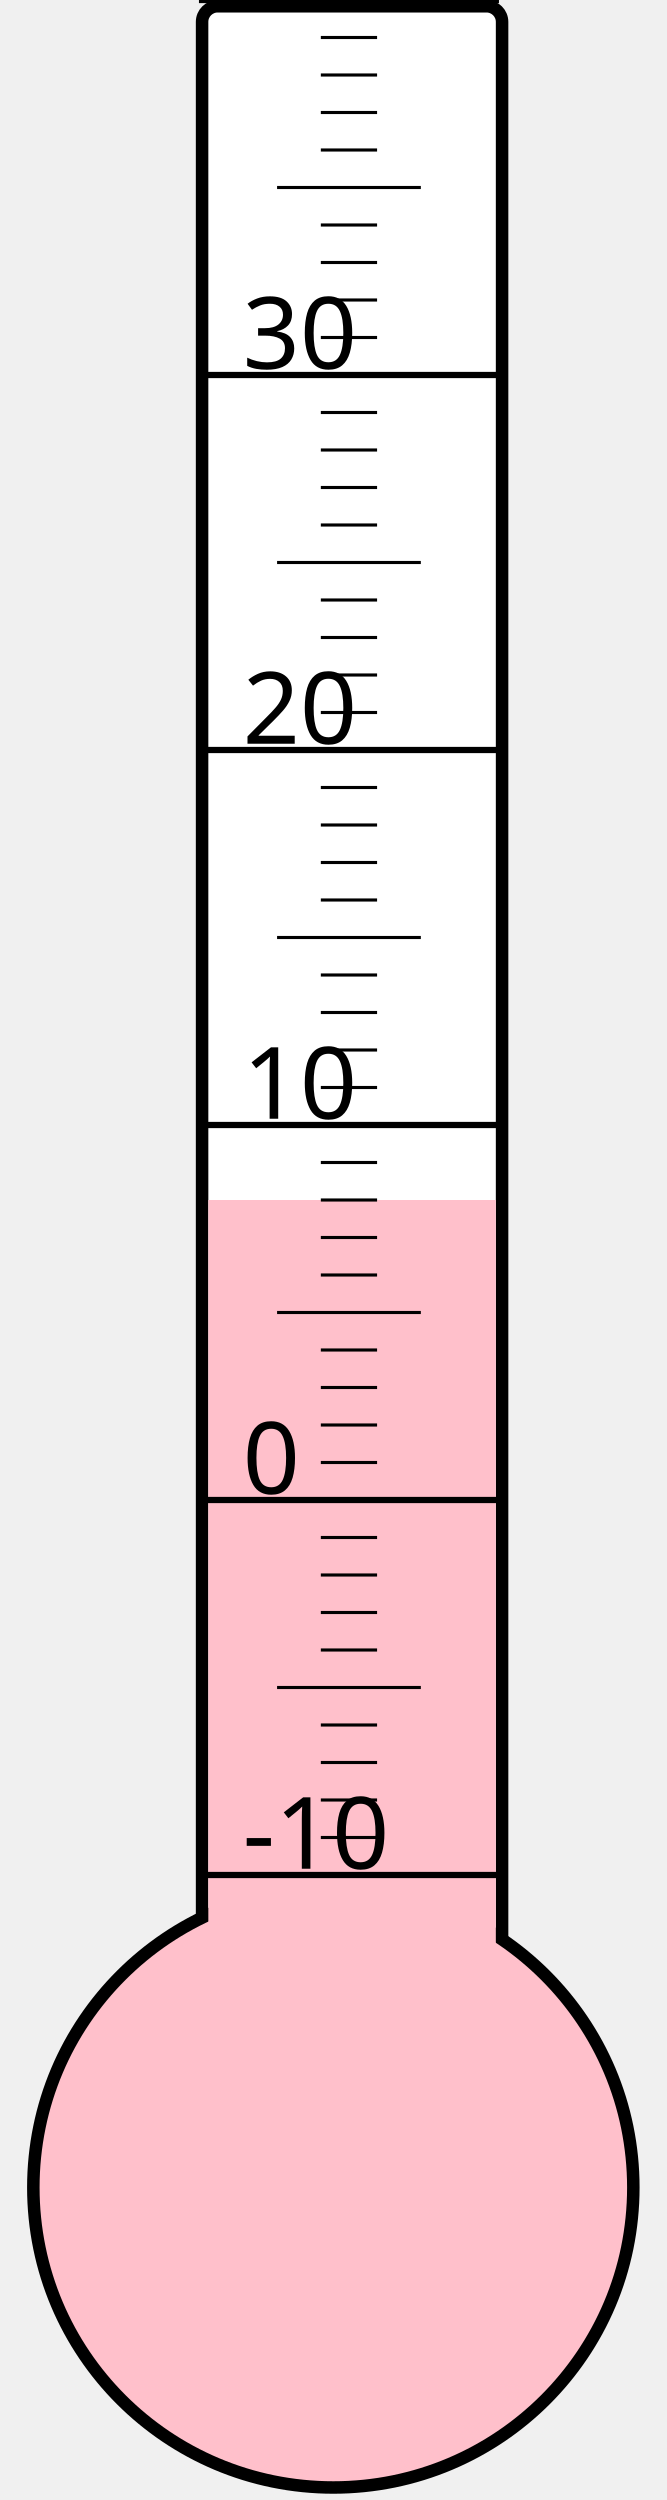
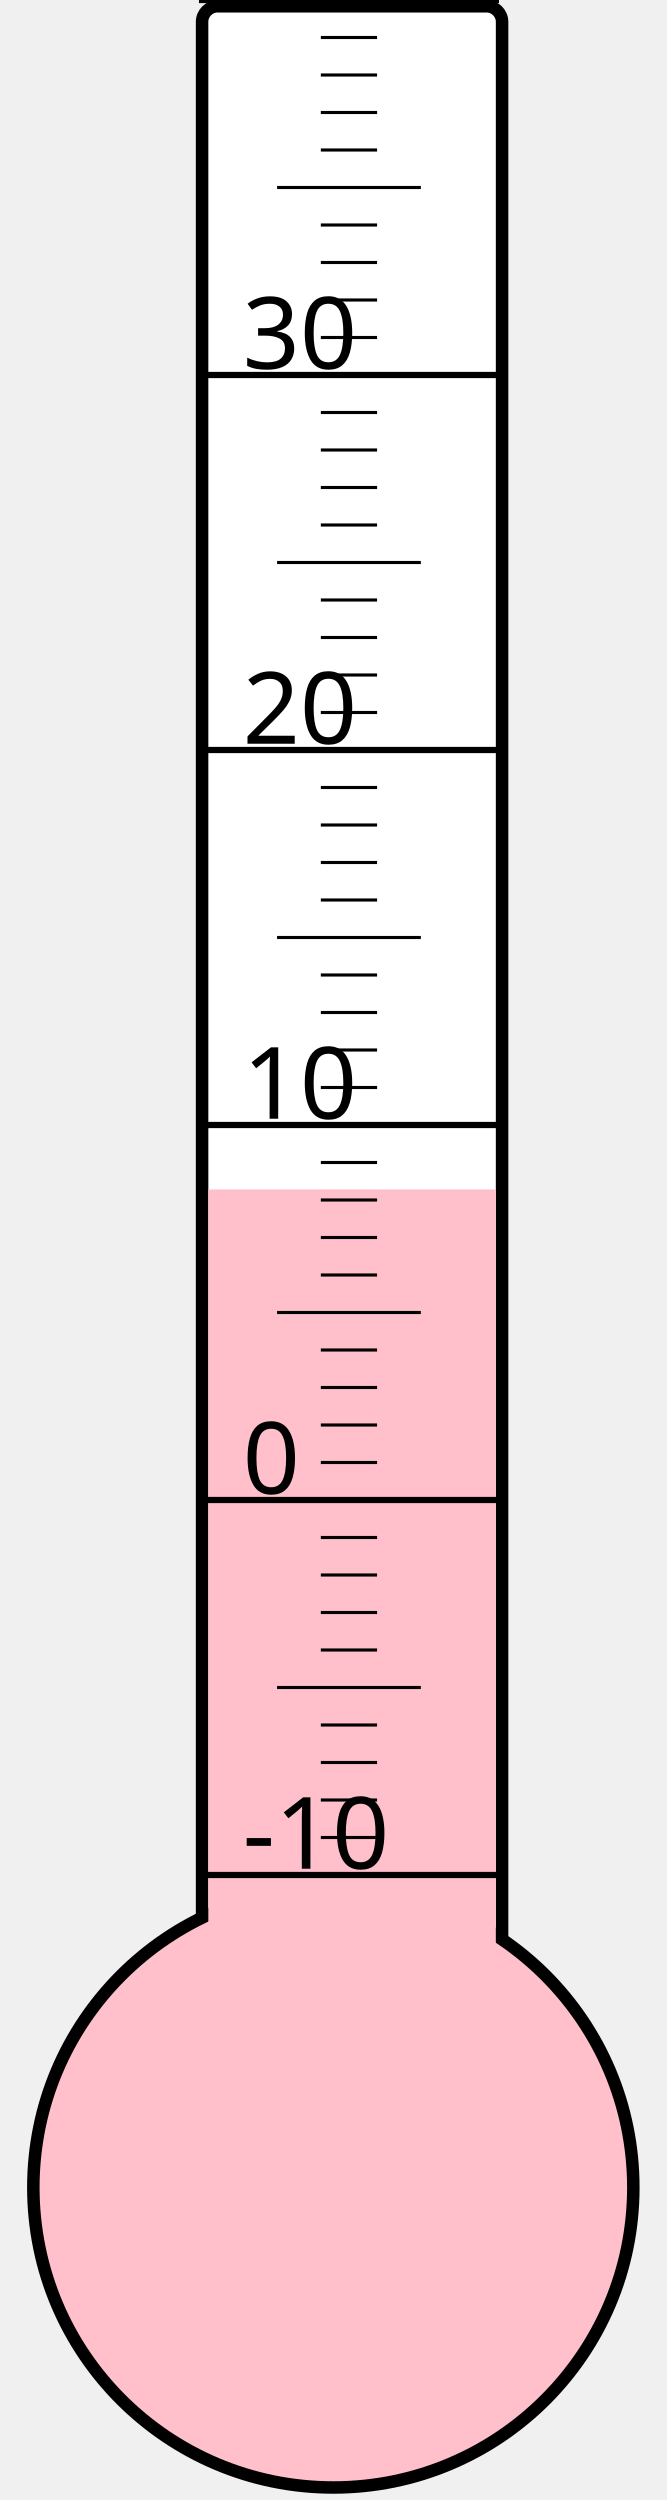
<svg xmlns="http://www.w3.org/2000/svg" width="40px" height="150px" viewBox="0 0 200 800">
  <rect width="200" height="800" x="0" y="0" style="fill: #ffffeb; fill-opacity: 0;" />
  <rect width="96" height="680" x="58" y="2" rx="5" ry="5" style="fill: white; fill-opacity: 1; stroke: black; stroke-width: 4;" />
  <circle cx="100" cy="700" r="96" style="fill: pink; stroke: black; stroke-width: 4;" />
-   <rect width="92" height="316.0" x="60" y="384.0" style="fill: pink; fill-opacity: 1; stroke-width: 0;" />
+   <rect width="92" height="319.375" x="60" y="380.625" style="fill: pink; fill-opacity: 1; stroke-width: 0;" />
  <text x="71" y="598" style="font-family: sans-serif; font-size: 24pt;">-10</text>
  <text x="71" y="478" style="font-family: sans-serif; font-size: 24pt;">0</text>
  <text x="71" y="358" style="font-family: sans-serif; font-size: 24pt;">10</text>
  <text x="71" y="238" style="font-family: sans-serif; font-size: 24pt;">20</text>
  <text x="71" y="118" style="font-family: sans-serif; font-size: 24pt;">30</text>
  <g style="stroke: black;">
    <line x1="57" y1="600" x2="153" y2="600" style="stroke-width: 2;" />
    <line x1="96" y1="588" x2="114" y2="588" style="stroke-width: 1;" />
    <line x1="96" y1="576" x2="114" y2="576" style="stroke-width: 1;" />
    <line x1="96" y1="564" x2="114" y2="564" style="stroke-width: 1;" />
    <line x1="96" y1="552" x2="114" y2="552" style="stroke-width: 1;" />
    <line x1="82" y1="540" x2="128" y2="540" style="stroke-width: 1;" />
    <line x1="96" y1="528" x2="114" y2="528" style="stroke-width: 1;" />
    <line x1="96" y1="516" x2="114" y2="516" style="stroke-width: 1;" />
    <line x1="96" y1="504" x2="114" y2="504" style="stroke-width: 1;" />
    <line x1="96" y1="492" x2="114" y2="492" style="stroke-width: 1;" />
    <line x1="57" y1="480" x2="153" y2="480" style="stroke-width: 2;" />
    <line x1="96" y1="468" x2="114" y2="468" style="stroke-width: 1;" />
    <line x1="96" y1="456" x2="114" y2="456" style="stroke-width: 1;" />
    <line x1="96" y1="444" x2="114" y2="444" style="stroke-width: 1;" />
    <line x1="96" y1="432" x2="114" y2="432" style="stroke-width: 1;" />
    <line x1="82" y1="420" x2="128" y2="420" style="stroke-width: 1;" />
    <line x1="96" y1="408" x2="114" y2="408" style="stroke-width: 1;" />
    <line x1="96" y1="396" x2="114" y2="396" style="stroke-width: 1;" />
    <line x1="96" y1="384" x2="114" y2="384" style="stroke-width: 1;" />
    <line x1="96" y1="372" x2="114" y2="372" style="stroke-width: 1;" />
    <line x1="57" y1="360" x2="153" y2="360" style="stroke-width: 2;" />
    <line x1="96" y1="348" x2="114" y2="348" style="stroke-width: 1;" />
    <line x1="96" y1="336" x2="114" y2="336" style="stroke-width: 1;" />
    <line x1="96" y1="324" x2="114" y2="324" style="stroke-width: 1;" />
    <line x1="96" y1="312" x2="114" y2="312" style="stroke-width: 1;" />
    <line x1="82" y1="300" x2="128" y2="300" style="stroke-width: 1;" />
    <line x1="96" y1="288" x2="114" y2="288" style="stroke-width: 1;" />
    <line x1="96" y1="276" x2="114" y2="276" style="stroke-width: 1;" />
    <line x1="96" y1="264" x2="114" y2="264" style="stroke-width: 1;" />
    <line x1="96" y1="252" x2="114" y2="252" style="stroke-width: 1;" />
    <line x1="57" y1="240" x2="153" y2="240" style="stroke-width: 2;" />
    <line x1="96" y1="228" x2="114" y2="228" style="stroke-width: 1;" />
    <line x1="96" y1="216" x2="114" y2="216" style="stroke-width: 1;" />
    <line x1="96" y1="204" x2="114" y2="204" style="stroke-width: 1;" />
    <line x1="96" y1="192" x2="114" y2="192" style="stroke-width: 1;" />
    <line x1="82" y1="180" x2="128" y2="180" style="stroke-width: 1;" />
    <line x1="96" y1="168" x2="114" y2="168" style="stroke-width: 1;" />
    <line x1="96" y1="156" x2="114" y2="156" style="stroke-width: 1;" />
    <line x1="96" y1="144" x2="114" y2="144" style="stroke-width: 1;" />
    <line x1="96" y1="132" x2="114" y2="132" style="stroke-width: 1;" />
    <line x1="57" y1="120" x2="153" y2="120" style="stroke-width: 2;" />
    <line x1="96" y1="108" x2="114" y2="108" style="stroke-width: 1;" />
    <line x1="96" y1="96" x2="114" y2="96" style="stroke-width: 1;" />
    <line x1="96" y1="84" x2="114" y2="84" style="stroke-width: 1;" />
    <line x1="96" y1="72" x2="114" y2="72" style="stroke-width: 1;" />
    <line x1="82" y1="60" x2="128" y2="60" style="stroke-width: 1;" />
    <line x1="96" y1="48" x2="114" y2="48" style="stroke-width: 1;" />
    <line x1="96" y1="36" x2="114" y2="36" style="stroke-width: 1;" />
    <line x1="96" y1="24" x2="114" y2="24" style="stroke-width: 1;" />
    <line x1="96" y1="12" x2="114" y2="12" style="stroke-width: 1;" />
    <line x1="57" y1="0" x2="153" y2="0" style="stroke-width: 2;" />
  </g>
</svg>
